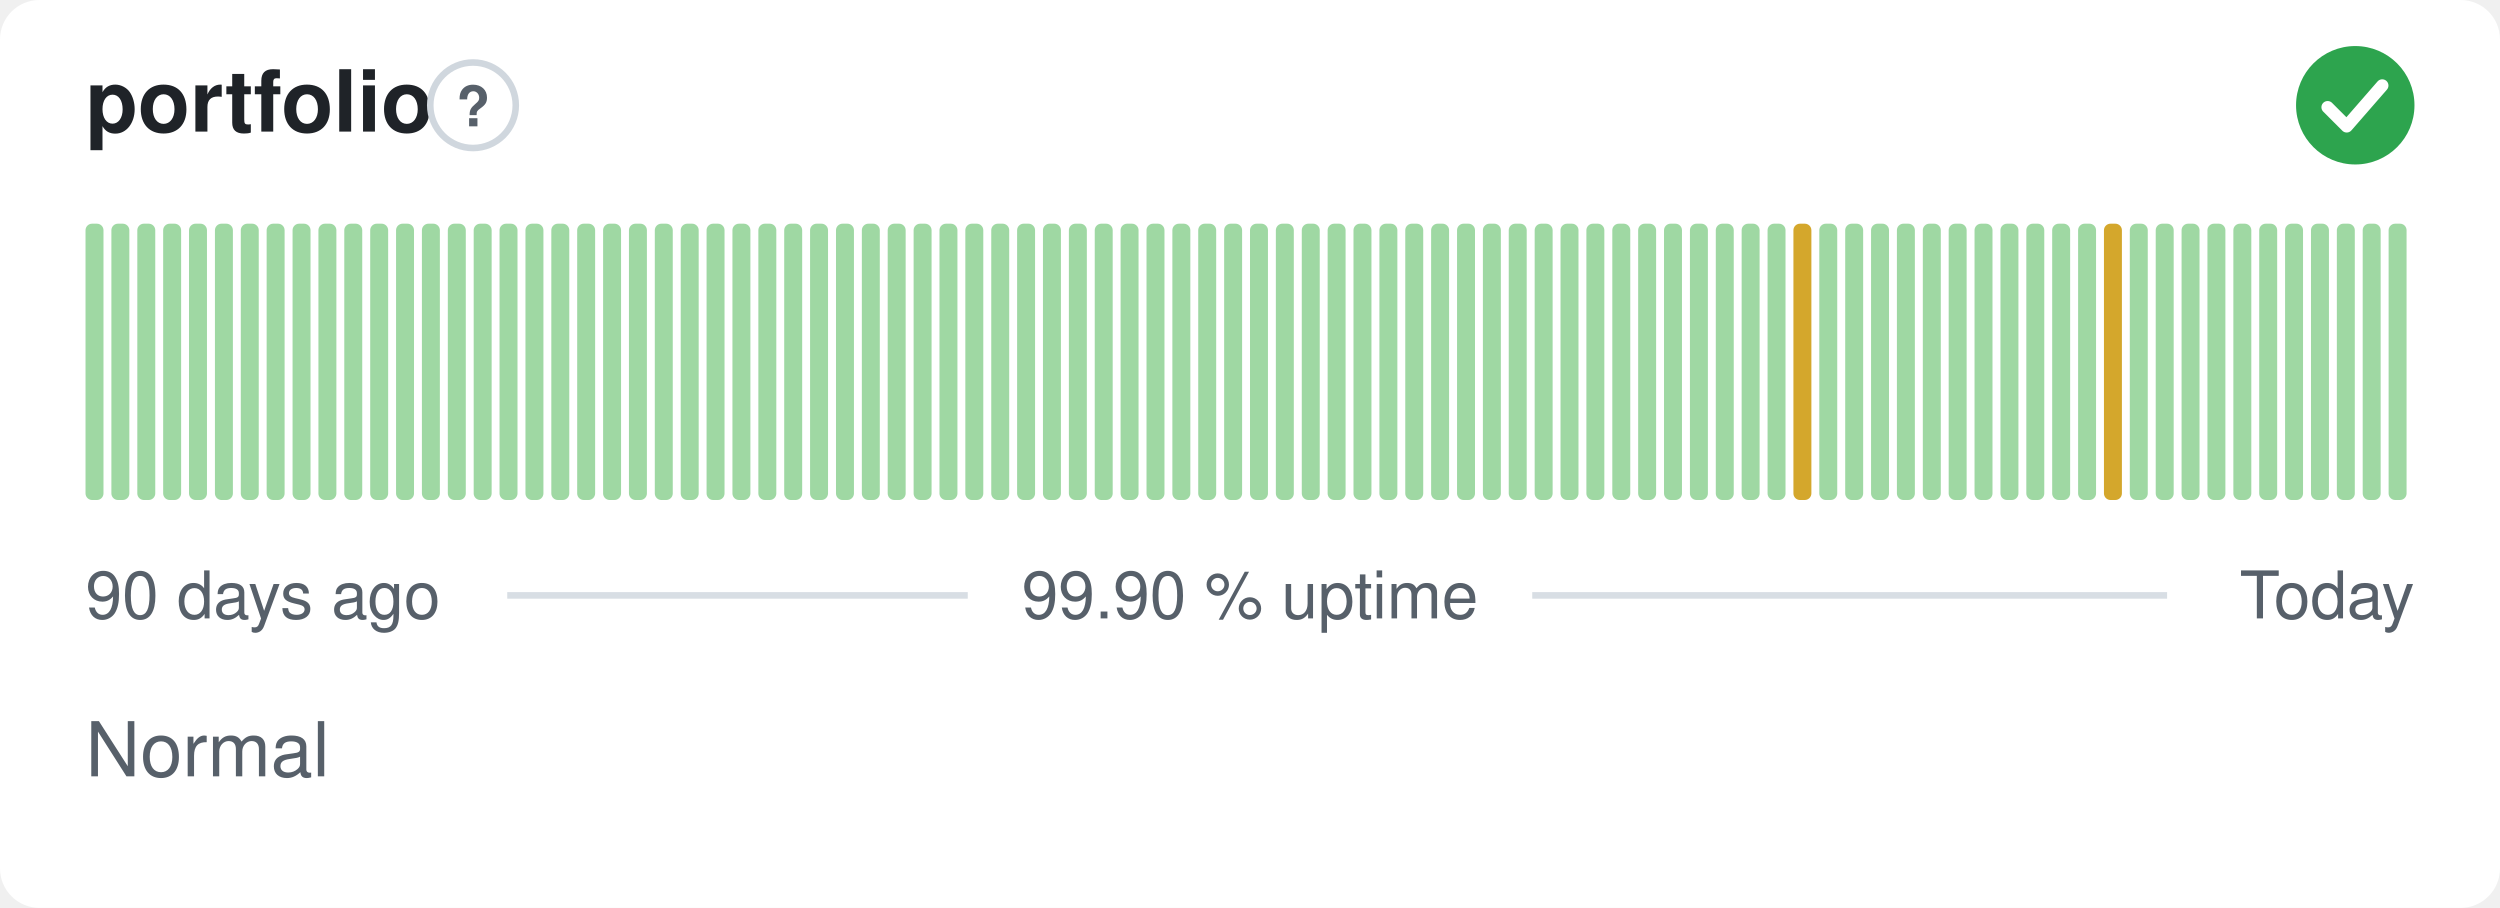
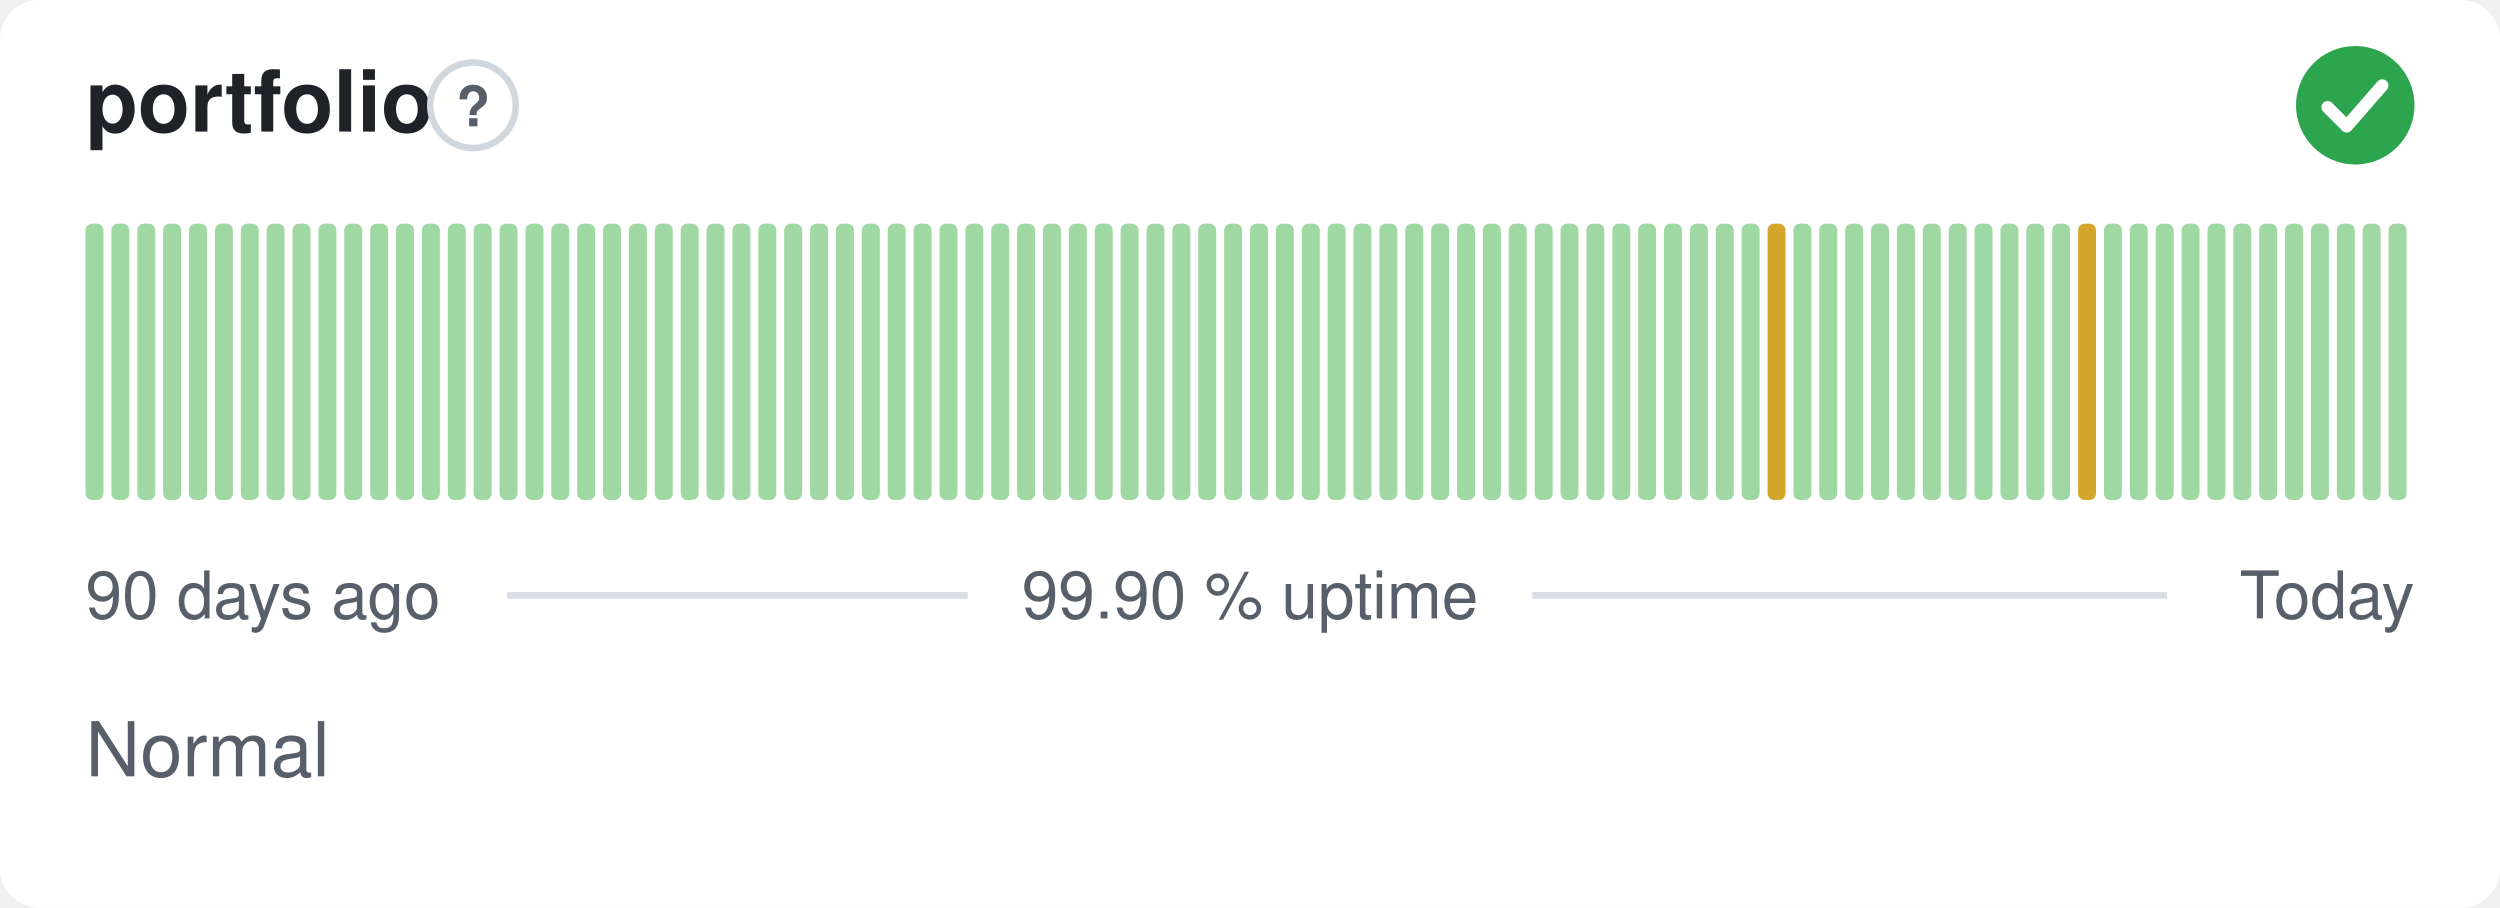
<svg xmlns="http://www.w3.org/2000/svg" width="380" height="138" viewBox="0 0 380 138" role="img" aria-label="portfolio: Normal, 99.90 % uptime over the last 90 days" font-family="-apple-system,BlinkMacSystemFont,'Segoe UI',Helvetica,Arial,sans-serif">
  <style>
    @media (prefers-color-scheme: dark) {
      .bg { fill: #0d1117 }
      .title { fill: #e6edf3 }
      .muted { fill: #8b949e }
      .hint { stroke: #30363d }
      .rule { stroke: #30363d }
      .nodata { fill: #21262d }
    }
  </style>
  <rect class="bg" width="380" height="138" rx="6" fill="#ffffff" />
  <text class="title" x="13" y="20" font-size="13" font-weight="600" fill="#1f2328">portfolio</text>
  <circle class="hint" cx="71.9" cy="16" r="6.5" fill="none" stroke="#d0d7de" stroke-width="1" />
  <text class="muted" x="71.9" y="19.2" text-anchor="middle" font-size="8.5" font-weight="700" fill="#57606a">?</text>
  <circle cx="358" cy="16" r="9" fill="#2da44e" />
  <path d="M353.80 16.30l2.90 2.90 5.40 -6.20" fill="none" stroke="#fff" stroke-width="1.89" stroke-linecap="round" stroke-linejoin="round" />
  <rect x="13.00" y="34.00" width="2.73" height="42.00" rx="1" fill="#9fd8a3" />
  <rect x="16.93" y="34.00" width="2.73" height="42.00" rx="1" fill="#9fd8a3" />
  <rect x="20.87" y="34.00" width="2.73" height="42.00" rx="1" fill="#9fd8a3" />
  <rect x="24.80" y="34.00" width="2.73" height="42.00" rx="1" fill="#9fd8a3" />
  <rect x="28.73" y="34.00" width="2.73" height="42.00" rx="1" fill="#9fd8a3" />
  <rect x="32.67" y="34.00" width="2.73" height="42.00" rx="1" fill="#9fd8a3" />
  <rect x="36.60" y="34.00" width="2.73" height="42.00" rx="1" fill="#9fd8a3" />
  <rect x="40.53" y="34.00" width="2.73" height="42.00" rx="1" fill="#9fd8a3" />
  <rect x="44.47" y="34.00" width="2.73" height="42.00" rx="1" fill="#9fd8a3" />
  <rect x="48.40" y="34.00" width="2.73" height="42.00" rx="1" fill="#9fd8a3" />
  <rect x="52.33" y="34.00" width="2.73" height="42.00" rx="1" fill="#9fd8a3" />
  <rect x="56.27" y="34.00" width="2.73" height="42.00" rx="1" fill="#9fd8a3" />
  <rect x="60.20" y="34.00" width="2.73" height="42.00" rx="1" fill="#9fd8a3" />
  <rect x="64.13" y="34.00" width="2.73" height="42.00" rx="1" fill="#9fd8a3" />
  <rect x="68.07" y="34.00" width="2.73" height="42.00" rx="1" fill="#9fd8a3" />
  <rect x="72.00" y="34.00" width="2.73" height="42.00" rx="1" fill="#9fd8a3" />
  <rect x="75.93" y="34.00" width="2.73" height="42.00" rx="1" fill="#9fd8a3" />
  <rect x="79.87" y="34.00" width="2.73" height="42.00" rx="1" fill="#9fd8a3" />
  <rect x="83.80" y="34.00" width="2.73" height="42.00" rx="1" fill="#9fd8a3" />
  <rect x="87.73" y="34.00" width="2.73" height="42.00" rx="1" fill="#9fd8a3" />
  <rect x="91.67" y="34.00" width="2.73" height="42.00" rx="1" fill="#9fd8a3" />
  <rect x="95.60" y="34.00" width="2.73" height="42.00" rx="1" fill="#9fd8a3" />
  <rect x="99.53" y="34.00" width="2.73" height="42.00" rx="1" fill="#9fd8a3" />
  <rect x="103.47" y="34.00" width="2.73" height="42.00" rx="1" fill="#9fd8a3" />
  <rect x="107.40" y="34.00" width="2.73" height="42.00" rx="1" fill="#9fd8a3" />
  <rect x="111.33" y="34.00" width="2.73" height="42.00" rx="1" fill="#9fd8a3" />
  <rect x="115.27" y="34.00" width="2.73" height="42.00" rx="1" fill="#9fd8a3" />
  <rect x="119.20" y="34.00" width="2.73" height="42.00" rx="1" fill="#9fd8a3" />
  <rect x="123.13" y="34.00" width="2.73" height="42.00" rx="1" fill="#9fd8a3" />
  <rect x="127.07" y="34.00" width="2.73" height="42.00" rx="1" fill="#9fd8a3" />
  <rect x="131.00" y="34.00" width="2.73" height="42.00" rx="1" fill="#9fd8a3" />
  <rect x="134.93" y="34.00" width="2.73" height="42.00" rx="1" fill="#9fd8a3" />
  <rect x="138.87" y="34.00" width="2.73" height="42.00" rx="1" fill="#9fd8a3" />
  <rect x="142.80" y="34.00" width="2.73" height="42.00" rx="1" fill="#9fd8a3" />
  <rect x="146.73" y="34.00" width="2.73" height="42.00" rx="1" fill="#9fd8a3" />
  <rect x="150.67" y="34.00" width="2.73" height="42.00" rx="1" fill="#9fd8a3" />
  <rect x="154.60" y="34.00" width="2.73" height="42.00" rx="1" fill="#9fd8a3" />
  <rect x="158.53" y="34.00" width="2.73" height="42.00" rx="1" fill="#9fd8a3" />
  <rect x="162.47" y="34.00" width="2.73" height="42.00" rx="1" fill="#9fd8a3" />
  <rect x="166.40" y="34.00" width="2.73" height="42.00" rx="1" fill="#9fd8a3" />
  <rect x="170.33" y="34.00" width="2.73" height="42.00" rx="1" fill="#9fd8a3" />
  <rect x="174.27" y="34.00" width="2.73" height="42.00" rx="1" fill="#9fd8a3" />
  <rect x="178.20" y="34.00" width="2.73" height="42.00" rx="1" fill="#9fd8a3" />
  <rect x="182.13" y="34.00" width="2.73" height="42.00" rx="1" fill="#9fd8a3" />
  <rect x="186.07" y="34.00" width="2.73" height="42.00" rx="1" fill="#9fd8a3" />
  <rect x="190.00" y="34.00" width="2.73" height="42.00" rx="1" fill="#9fd8a3" />
  <rect x="193.93" y="34.00" width="2.73" height="42.00" rx="1" fill="#9fd8a3" />
  <rect x="197.87" y="34.00" width="2.73" height="42.00" rx="1" fill="#9fd8a3" />
  <rect x="201.80" y="34.00" width="2.73" height="42.00" rx="1" fill="#9fd8a3" />
  <rect x="205.73" y="34.00" width="2.73" height="42.00" rx="1" fill="#9fd8a3" />
  <rect x="209.67" y="34.00" width="2.73" height="42.00" rx="1" fill="#9fd8a3" />
  <rect x="213.60" y="34.00" width="2.73" height="42.00" rx="1" fill="#9fd8a3" />
  <rect x="217.53" y="34.00" width="2.73" height="42.00" rx="1" fill="#9fd8a3" />
  <rect x="221.47" y="34.00" width="2.73" height="42.00" rx="1" fill="#9fd8a3" />
  <rect x="225.40" y="34.00" width="2.73" height="42.00" rx="1" fill="#9fd8a3" />
  <rect x="229.33" y="34.00" width="2.73" height="42.00" rx="1" fill="#9fd8a3" />
  <rect x="233.27" y="34.00" width="2.73" height="42.00" rx="1" fill="#9fd8a3" />
  <rect x="237.20" y="34.00" width="2.73" height="42.00" rx="1" fill="#9fd8a3" />
  <rect x="241.13" y="34.00" width="2.73" height="42.00" rx="1" fill="#9fd8a3" />
  <rect x="245.07" y="34.00" width="2.73" height="42.00" rx="1" fill="#9fd8a3" />
  <rect x="249.00" y="34.00" width="2.73" height="42.00" rx="1" fill="#9fd8a3" />
  <rect x="252.93" y="34.00" width="2.73" height="42.00" rx="1" fill="#9fd8a3" />
  <rect x="256.87" y="34.00" width="2.73" height="42.00" rx="1" fill="#9fd8a3" />
  <rect x="260.80" y="34.00" width="2.73" height="42.00" rx="1" fill="#9fd8a3" />
  <rect x="264.73" y="34.00" width="2.73" height="42.00" rx="1" fill="#9fd8a3" />
-   <rect x="268.67" y="34.00" width="2.73" height="42.00" rx="1" fill="#9fd8a3" />
-   <rect x="272.60" y="34.00" width="2.73" height="42.00" rx="1" fill="#d4a72c" />
+   <rect x="268.67" y="34.00" width="2.73" height="42.00" rx="1" fill="#d4a72c" />
+   <rect x="272.60" y="34.00" width="2.73" height="42.00" rx="1" fill="#9fd8a3" />
  <rect x="276.53" y="34.00" width="2.73" height="42.00" rx="1" fill="#9fd8a3" />
  <rect x="280.47" y="34.00" width="2.73" height="42.00" rx="1" fill="#9fd8a3" />
  <rect x="284.40" y="34.00" width="2.73" height="42.00" rx="1" fill="#9fd8a3" />
  <rect x="288.33" y="34.00" width="2.73" height="42.00" rx="1" fill="#9fd8a3" />
  <rect x="292.27" y="34.00" width="2.73" height="42.00" rx="1" fill="#9fd8a3" />
  <rect x="296.20" y="34.00" width="2.73" height="42.00" rx="1" fill="#9fd8a3" />
  <rect x="300.13" y="34.00" width="2.73" height="42.00" rx="1" fill="#9fd8a3" />
  <rect x="304.07" y="34.00" width="2.73" height="42.00" rx="1" fill="#9fd8a3" />
  <rect x="308.00" y="34.00" width="2.73" height="42.00" rx="1" fill="#9fd8a3" />
  <rect x="311.93" y="34.00" width="2.73" height="42.00" rx="1" fill="#9fd8a3" />
-   <rect x="315.87" y="34.00" width="2.73" height="42.00" rx="1" fill="#9fd8a3" />
-   <rect x="319.80" y="34.00" width="2.73" height="42.00" rx="1" fill="#d4a72c" />
+   <rect x="315.87" y="34.00" width="2.73" height="42.00" rx="1" fill="#d4a72c" />
+   <rect x="319.80" y="34.00" width="2.73" height="42.00" rx="1" fill="#9fd8a3" />
  <rect x="323.73" y="34.00" width="2.73" height="42.00" rx="1" fill="#9fd8a3" />
  <rect x="327.67" y="34.00" width="2.73" height="42.00" rx="1" fill="#9fd8a3" />
  <rect x="331.60" y="34.00" width="2.73" height="42.00" rx="1" fill="#9fd8a3" />
  <rect x="335.53" y="34.00" width="2.73" height="42.00" rx="1" fill="#9fd8a3" />
  <rect x="339.47" y="34.00" width="2.73" height="42.00" rx="1" fill="#9fd8a3" />
  <rect x="343.40" y="34.00" width="2.73" height="42.00" rx="1" fill="#9fd8a3" />
  <rect x="347.33" y="34.00" width="2.73" height="42.00" rx="1" fill="#9fd8a3" />
  <rect x="351.27" y="34.00" width="2.73" height="42.00" rx="1" fill="#9fd8a3" />
  <rect x="355.20" y="34.00" width="2.73" height="42.00" rx="1" fill="#9fd8a3" />
  <rect x="359.13" y="34.00" width="2.73" height="42.00" rx="1" fill="#9fd8a3" />
  <rect x="363.07" y="34.00" width="2.73" height="42.00" rx="1" fill="#9fd8a3" />
  <text class="muted" x="13" y="94" font-size="10" fill="#57606a">90 days ago</text>
  <text class="muted" x="190" y="94" text-anchor="middle" font-size="10" fill="#57606a">99.90 % uptime</text>
  <text class="muted" x="367" y="94" text-anchor="end" font-size="10" fill="#57606a">Today</text>
  <line class="rule" x1="77.1" y1="90.5" x2="147.1" y2="90.5" stroke="#d8dee4" stroke-width="1" />
  <line class="rule" x1="232.9" y1="90.5" x2="329.4" y2="90.5" stroke="#d8dee4" stroke-width="1" />
  <text class="muted" x="13" y="118" font-size="11.5" fill="#57606a">Normal</text>
</svg>
